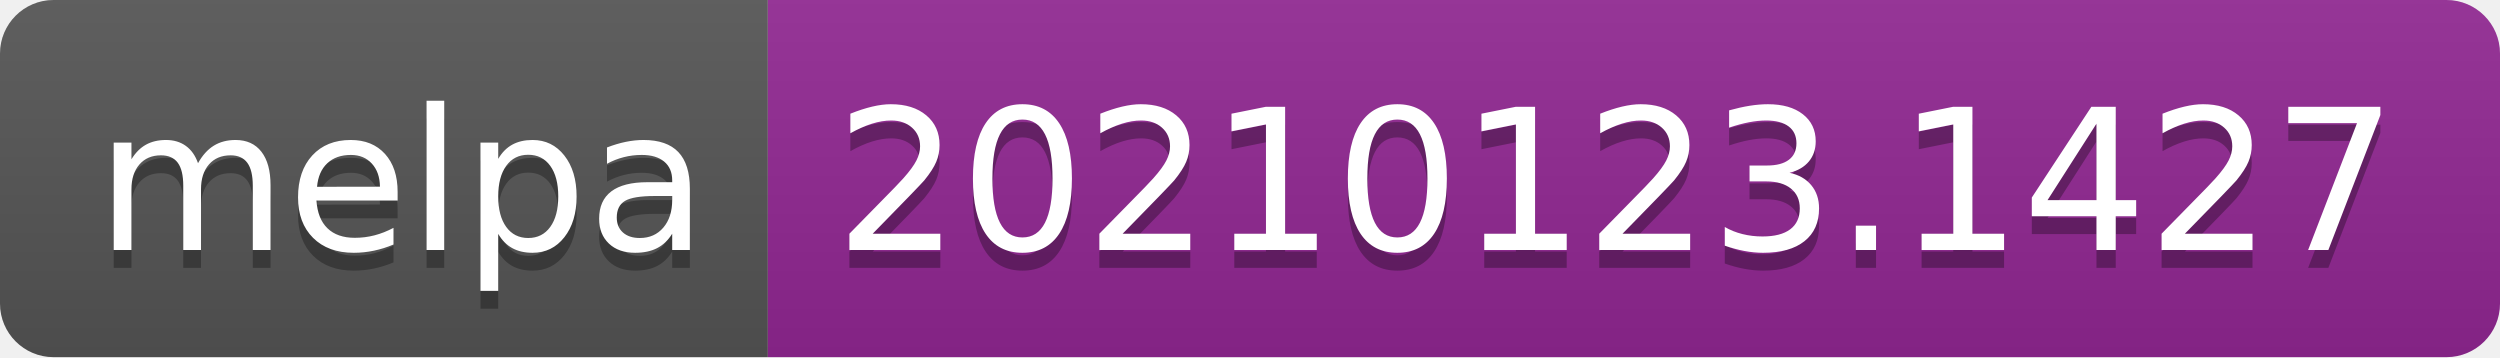
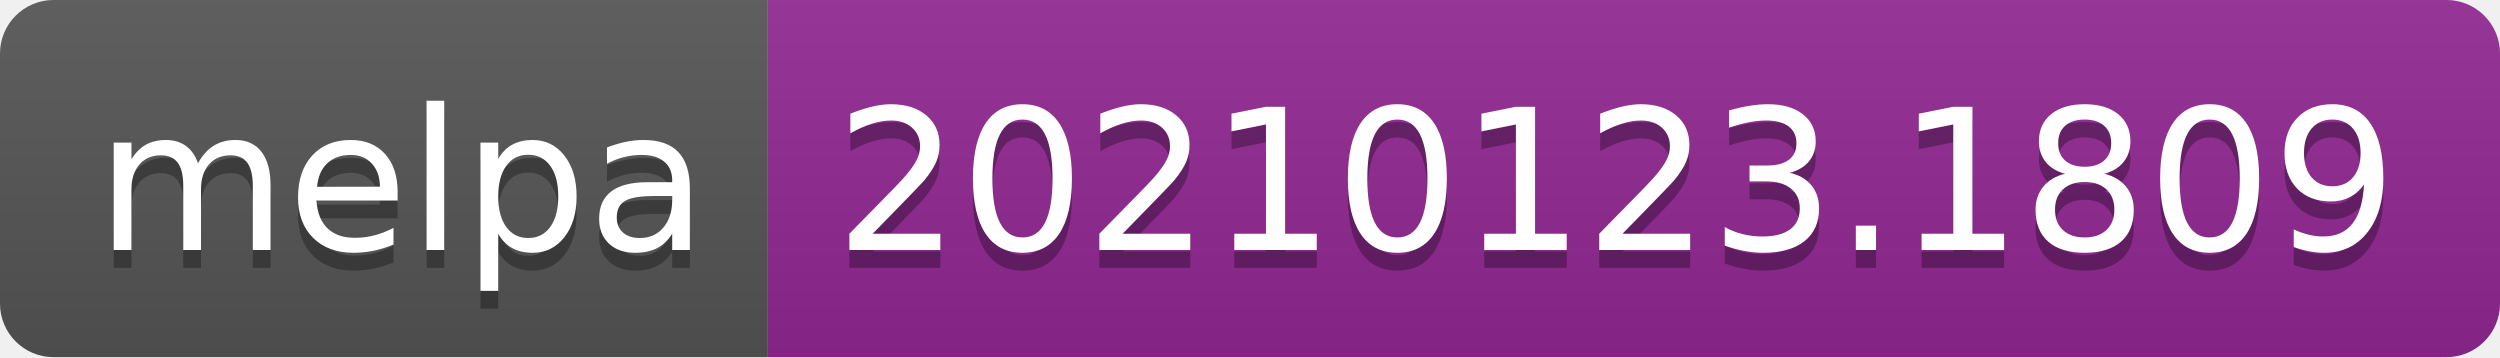
- <svg xmlns="http://www.w3.org/2000/svg" width="140" height="20" role="img" aria-label="melpa: 20210123.1427">
+ <svg xmlns="http://www.w3.org/2000/svg" width="140" height="20" role="img" aria-label="melpa: 20210123.1809">
  <linearGradient id="s" x2="0" y2="100%">
    <stop offset="0" stop-color="#bbb" stop-opacity=".1" />
    <stop offset="1" stop-opacity=".1" />
  </linearGradient>
  <clipPath id="r">
    <rect width="140" height="20" rx="3" fill="#fff" />
  </clipPath>
  <g clip-path="url(#r)">
    <rect width="43" height="20" fill="#555" />
    <rect x="43" width="97" height="20" fill="#922793" />
    <rect width="140" height="20" fill="url(#s)" />
  </g>
  <g fill="#fff" text-anchor="middle" font-family="Verdana,Geneva,DejaVu Sans,sans-serif" text-rendering="geometricPrecision" font-size="110">
    <text aria-hidden="true" x="225" y="150" fill="#010101" fill-opacity=".3" transform="scale(.1)" textLength="330">melpa</text>
    <text x="225" y="140" transform="scale(.1)" fill="#fff" textLength="330">melpa</text>
-     <text aria-hidden="true" x="905" y="150" fill="#010101" fill-opacity=".3" transform="scale(.1)" textLength="870">20210123.1427</text>
-     <text x="905" y="140" transform="scale(.1)" fill="#fff" textLength="870">20210123.1427</text>
+     <text aria-hidden="true" x="905" y="150" fill="#010101" fill-opacity=".3" transform="scale(.1)" textLength="870">20210123.1809</text>
+     <text x="905" y="140" transform="scale(.1)" fill="#fff" textLength="870">20210123.1809</text>
  </g>
</svg>
